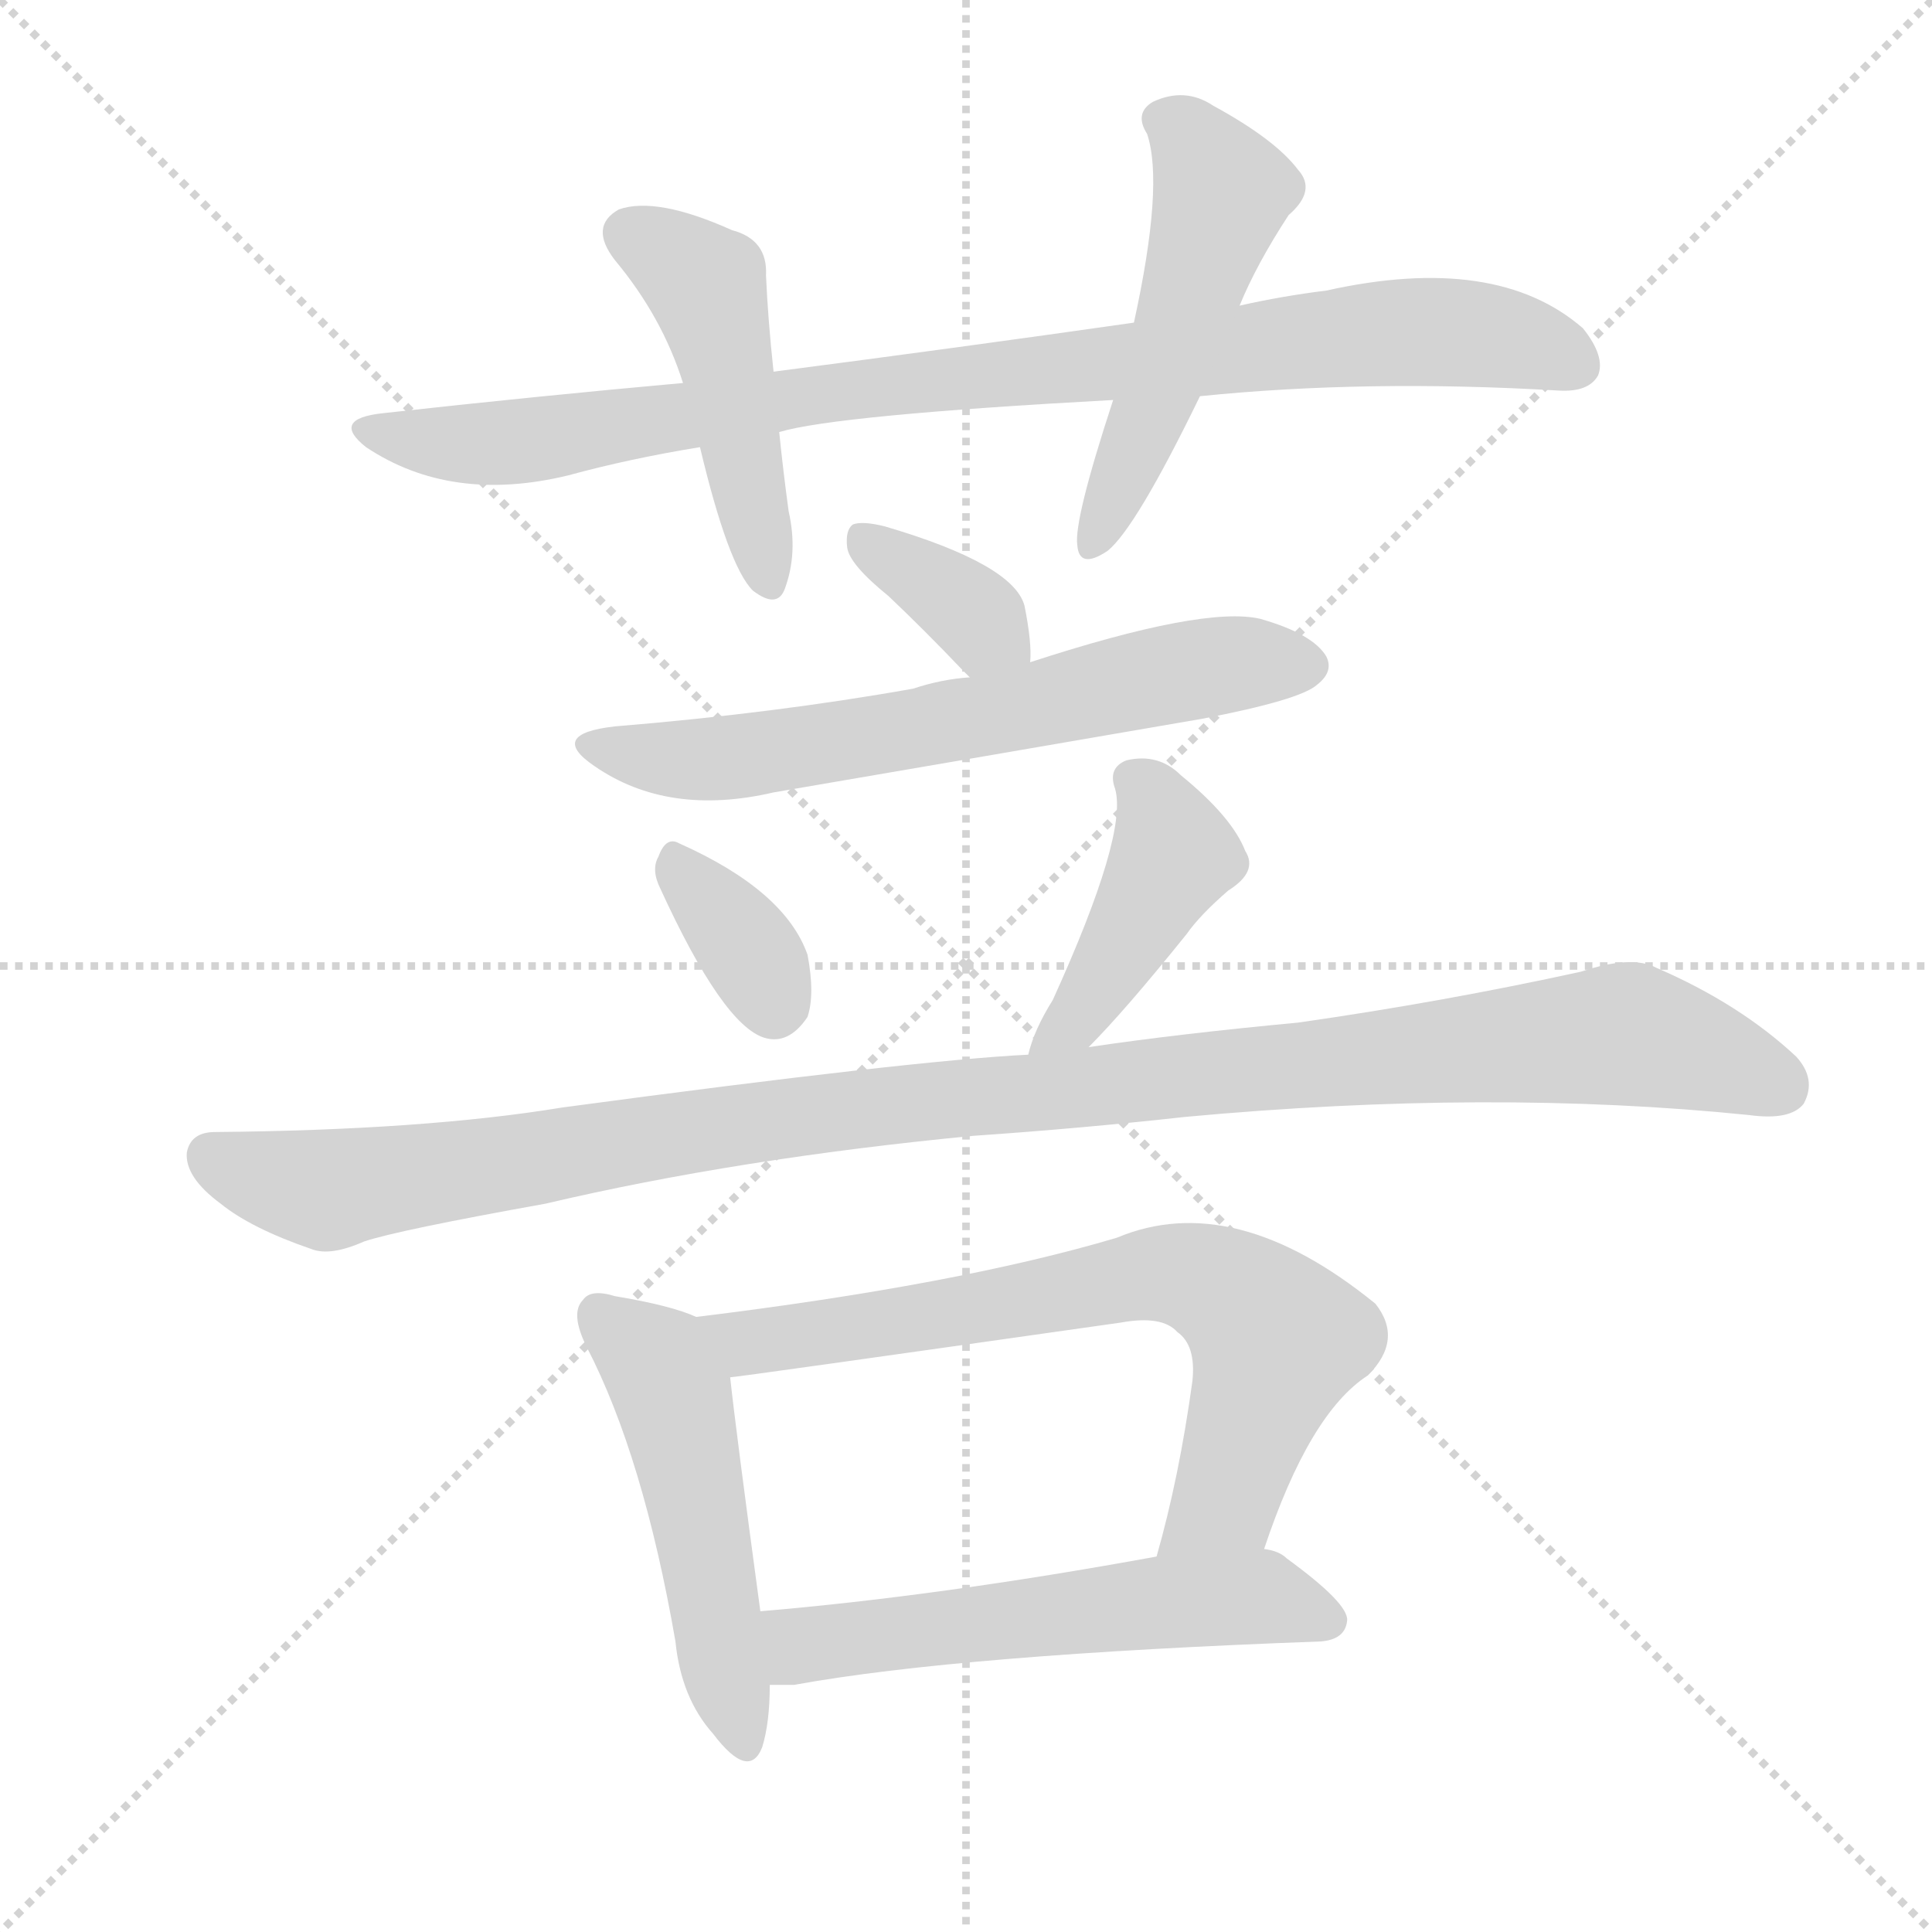
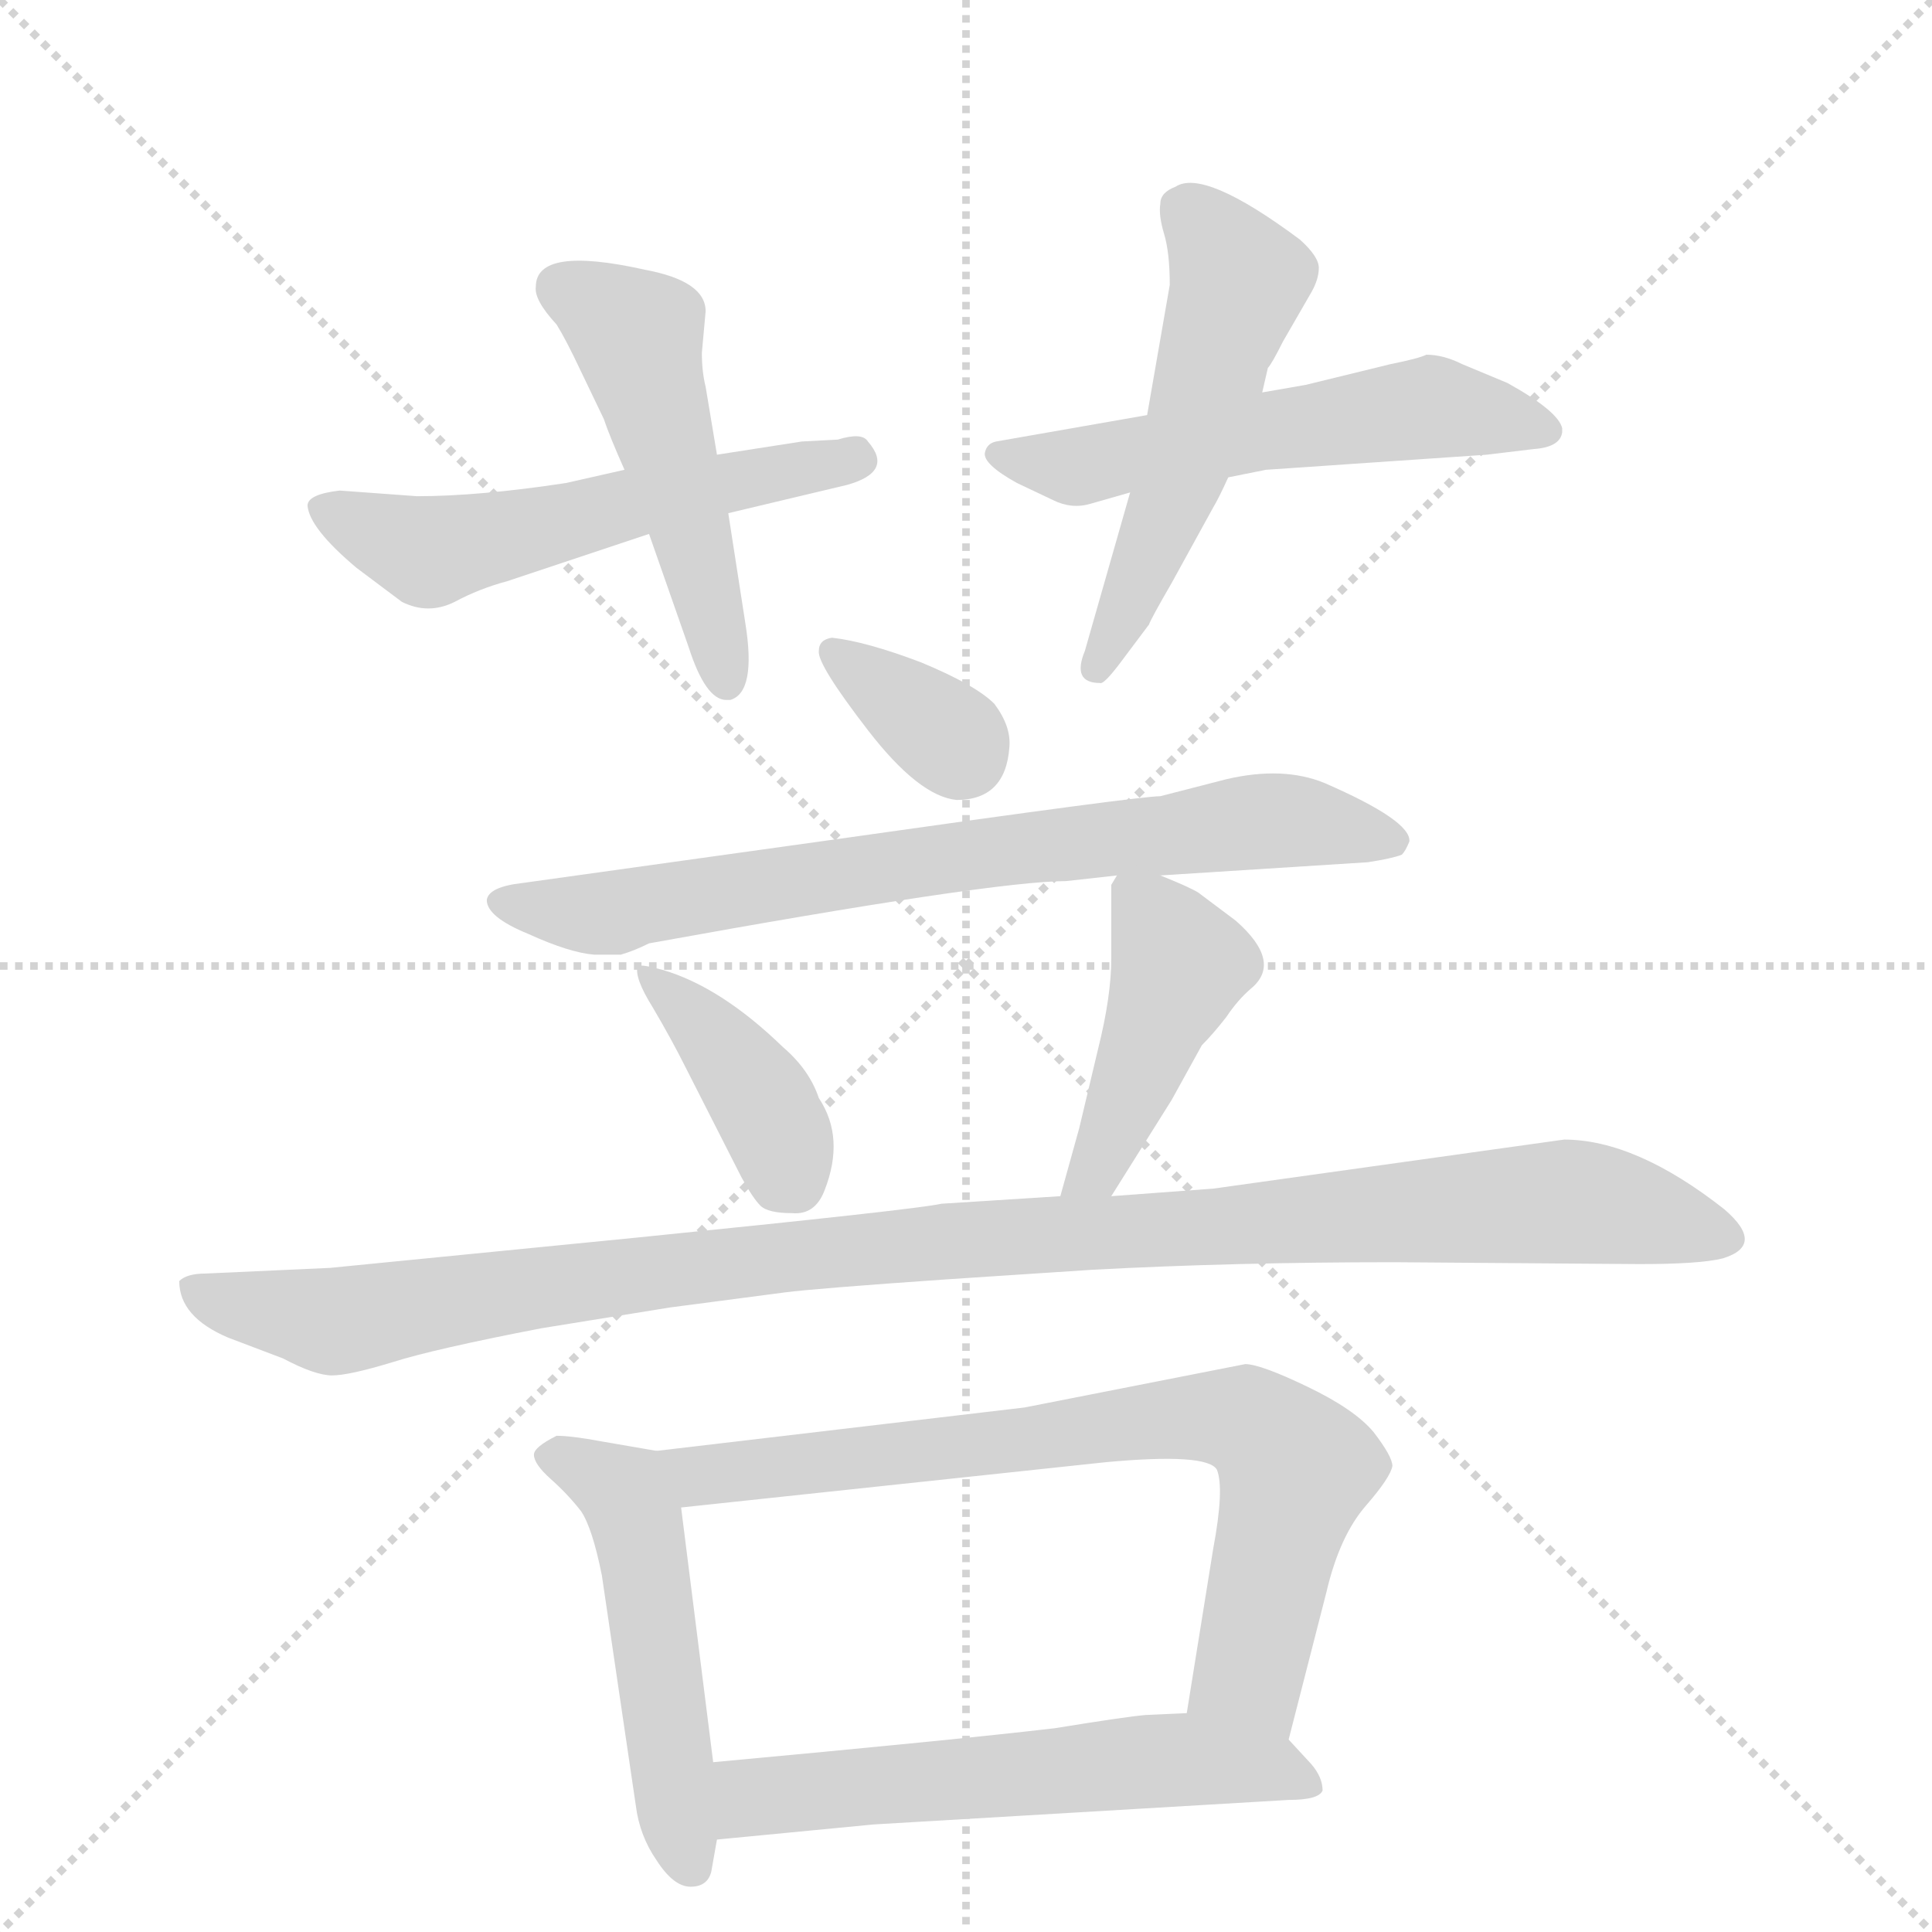
<svg xmlns="http://www.w3.org/2000/svg" version="1.1" viewBox="0 0 1024 1024">
  <g stroke="lightgray" stroke-dasharray="1,1" stroke-width="1" transform="scale(4, 4)">
    <line x1="0" y1="0" x2="256" y2="256" />
    <line x1="256" y1="0" x2="0" y2="256" />
    <line x1="128" y1="0" x2="128" y2="256" />
    <line x1="0" y1="128" x2="256" y2="128" />
  </g>
-   <g transform="scale(1, -1) translate(0, -900)">
+   <g transform="scale(1, -1) translate(0, -860)">
    <style type="text/css">
      
        @keyframes keyframes0 {
          from {
            stroke: blue;
-             stroke-dashoffset: 903;
-             stroke-width: 128;
-           }
-           75% {
+             stroke-dashoffset: 546;
+             stroke-width: 128;
+           }
+           64% {
            animation-timing-function: step-end;
            stroke: blue;
            stroke-dashoffset: 0;
            stroke-width: 128;
          }
          to {
            stroke: black;
            stroke-width: 1024;
          }
        }
        #make-me-a-hanzi-animation-0 {
-           animation: keyframes0 0.985s both;
+           animation: keyframes0 0.694s both;
          animation-delay: 0s;
          animation-timing-function: linear;
        }
      
        @keyframes keyframes1 {
          from {
            stroke: blue;
-             stroke-dashoffset: 464;
-             stroke-width: 128;
-           }
-           60% {
+             stroke-dashoffset: 494;
+             stroke-width: 128;
+           }
+           62% {
            animation-timing-function: step-end;
            stroke: blue;
            stroke-dashoffset: 0;
            stroke-width: 128;
          }
          to {
            stroke: black;
            stroke-width: 1024;
          }
        }
        #make-me-a-hanzi-animation-1 {
-           animation: keyframes1 0.628s both;
-           animation-delay: 0.985s;
+           animation: keyframes1 0.652s both;
+           animation-delay: 0.694s;
          animation-timing-function: linear;
        }
      
        @keyframes keyframes2 {
          from {
            stroke: blue;
-             stroke-dashoffset: 507;
+             stroke-dashoffset: 551;
+             stroke-width: 128;
+           }
+           64% {
+             animation-timing-function: step-end;
+             stroke: blue;
+             stroke-dashoffset: 0;
+             stroke-width: 128;
+           }
+           to {
+             stroke: black;
+             stroke-width: 1024;
+           }
+         }
+         #make-me-a-hanzi-animation-2 {
+           animation: keyframes2 0.698s both;
+           animation-delay: 1.346s;
+           animation-timing-function: linear;
+         }
+       
+         @keyframes keyframes3 {
+           from {
+             stroke: blue;
+             stroke-dashoffset: 521;
+             stroke-width: 128;
+           }
+           63% {
+             animation-timing-function: step-end;
+             stroke: blue;
+             stroke-dashoffset: 0;
+             stroke-width: 128;
+           }
+           to {
+             stroke: black;
+             stroke-width: 1024;
+           }
+         }
+         #make-me-a-hanzi-animation-3 {
+           animation: keyframes3 0.674s both;
+           animation-delay: 2.045s;
+           animation-timing-function: linear;
+         }
+       
+         @keyframes keyframes4 {
+           from {
+             stroke: blue;
+             stroke-dashoffset: 341;
+             stroke-width: 128;
+           }
+           53% {
+             animation-timing-function: step-end;
+             stroke: blue;
+             stroke-dashoffset: 0;
+             stroke-width: 128;
+           }
+           to {
+             stroke: black;
+             stroke-width: 1024;
+           }
+         }
+         #make-me-a-hanzi-animation-4 {
+           animation: keyframes4 0.528s both;
+           animation-delay: 2.719s;
+           animation-timing-function: linear;
+         }
+       
+         @keyframes keyframes5 {
+           from {
+             stroke: blue;
+             stroke-dashoffset: 734;
+             stroke-width: 128;
+           }
+           70% {
+             animation-timing-function: step-end;
+             stroke: blue;
+             stroke-dashoffset: 0;
+             stroke-width: 128;
+           }
+           to {
+             stroke: black;
+             stroke-width: 1024;
+           }
+         }
+         #make-me-a-hanzi-animation-5 {
+           animation: keyframes5 0.847s both;
+           animation-delay: 3.246s;
+           animation-timing-function: linear;
+         }
+       
+         @keyframes keyframes6 {
+           from {
+             stroke: blue;
+             stroke-dashoffset: 393;
+             stroke-width: 128;
+           }
+           56% {
+             animation-timing-function: step-end;
+             stroke: blue;
+             stroke-dashoffset: 0;
+             stroke-width: 128;
+           }
+           to {
+             stroke: black;
+             stroke-width: 1024;
+           }
+         }
+         #make-me-a-hanzi-animation-6 {
+           animation: keyframes6 0.57s both;
+           animation-delay: 4.094s;
+           animation-timing-function: linear;
+         }
+       
+         @keyframes keyframes7 {
+           from {
+             stroke: blue;
+             stroke-dashoffset: 436;
+             stroke-width: 128;
+           }
+           59% {
+             animation-timing-function: step-end;
+             stroke: blue;
+             stroke-dashoffset: 0;
+             stroke-width: 128;
+           }
+           to {
+             stroke: black;
+             stroke-width: 1024;
+           }
+         }
+         #make-me-a-hanzi-animation-7 {
+           animation: keyframes7 0.605s both;
+           animation-delay: 4.663s;
+           animation-timing-function: linear;
+         }
+       
+         @keyframes keyframes8 {
+           from {
+             stroke: blue;
+             stroke-dashoffset: 1072;
+             stroke-width: 128;
+           }
+           78% {
+             animation-timing-function: step-end;
+             stroke: blue;
+             stroke-dashoffset: 0;
+             stroke-width: 128;
+           }
+           to {
+             stroke: black;
+             stroke-width: 1024;
+           }
+         }
+         #make-me-a-hanzi-animation-8 {
+           animation: keyframes8 1.122s both;
+           animation-delay: 5.268s;
+           animation-timing-function: linear;
+         }
+       
+         @keyframes keyframes9 {
+           from {
+             stroke: blue;
+             stroke-dashoffset: 496;
            stroke-width: 128;
          }
          62% {
            animation-timing-function: step-end;
            stroke: blue;
            stroke-dashoffset: 0;
            stroke-width: 128;
          }
          to {
            stroke: black;
            stroke-width: 1024;
          }
        }
-         #make-me-a-hanzi-animation-2 {
-           animation: keyframes2 0.663s both;
-           animation-delay: 1.612s;
-           animation-timing-function: linear;
-         }
-       
-         @keyframes keyframes3 {
-           from {
-             stroke: blue;
-             stroke-dashoffset: 358;
-             stroke-width: 128;
-           }
-           54% {
-             animation-timing-function: step-end;
-             stroke: blue;
-             stroke-dashoffset: 0;
-             stroke-width: 128;
-           }
-           to {
-             stroke: black;
-             stroke-width: 1024;
-           }
-         }
-         #make-me-a-hanzi-animation-3 {
-           animation: keyframes3 0.541s both;
-           animation-delay: 2.275s;
-           animation-timing-function: linear;
-         }
-       
-         @keyframes keyframes4 {
-           from {
-             stroke: blue;
-             stroke-dashoffset: 636;
-             stroke-width: 128;
-           }
-           67% {
-             animation-timing-function: step-end;
-             stroke: blue;
-             stroke-dashoffset: 0;
-             stroke-width: 128;
-           }
-           to {
-             stroke: black;
-             stroke-width: 1024;
-           }
-         }
-         #make-me-a-hanzi-animation-4 {
-           animation: keyframes4 0.768s both;
-           animation-delay: 2.816s;
-           animation-timing-function: linear;
-         }
-       
-         @keyframes keyframes5 {
-           from {
-             stroke: blue;
-             stroke-dashoffset: 343;
-             stroke-width: 128;
-           }
-           53% {
-             animation-timing-function: step-end;
-             stroke: blue;
-             stroke-dashoffset: 0;
-             stroke-width: 128;
-           }
-           to {
-             stroke: black;
-             stroke-width: 1024;
-           }
-         }
-         #make-me-a-hanzi-animation-5 {
-           animation: keyframes5 0.529s both;
-           animation-delay: 3.584s;
-           animation-timing-function: linear;
-         }
-       
-         @keyframes keyframes6 {
-           from {
-             stroke: blue;
-             stroke-dashoffset: 429;
-             stroke-width: 128;
-           }
-           58% {
-             animation-timing-function: step-end;
-             stroke: blue;
-             stroke-dashoffset: 0;
-             stroke-width: 128;
-           }
-           to {
-             stroke: black;
-             stroke-width: 1024;
-           }
-         }
-         #make-me-a-hanzi-animation-6 {
-           animation: keyframes6 0.599s both;
-           animation-delay: 4.113s;
-           animation-timing-function: linear;
-         }
-       
-         @keyframes keyframes7 {
-           from {
-             stroke: blue;
-             stroke-dashoffset: 1100;
-             stroke-width: 128;
-           }
-           78% {
-             animation-timing-function: step-end;
-             stroke: blue;
-             stroke-dashoffset: 0;
-             stroke-width: 128;
-           }
-           to {
-             stroke: black;
-             stroke-width: 1024;
-           }
-         }
-         #make-me-a-hanzi-animation-7 {
-           animation: keyframes7 1.145s both;
-           animation-delay: 4.712s;
-           animation-timing-function: linear;
-         }
-       
-         @keyframes keyframes8 {
-           from {
-             stroke: blue;
-             stroke-dashoffset: 498;
-             stroke-width: 128;
-           }
-           62% {
-             animation-timing-function: step-end;
-             stroke: blue;
-             stroke-dashoffset: 0;
-             stroke-width: 128;
-           }
-           to {
-             stroke: black;
-             stroke-width: 1024;
-           }
-         }
-         #make-me-a-hanzi-animation-8 {
-           animation: keyframes8 0.655s both;
-           animation-delay: 5.857s;
-           animation-timing-function: linear;
-         }
-       
-         @keyframes keyframes9 {
-           from {
-             stroke: blue;
-             stroke-dashoffset: 698;
-             stroke-width: 128;
-           }
-           69% {
-             animation-timing-function: step-end;
-             stroke: blue;
-             stroke-dashoffset: 0;
-             stroke-width: 128;
-           }
-           to {
-             stroke: black;
-             stroke-width: 1024;
-           }
-         }
        #make-me-a-hanzi-animation-9 {
-           animation: keyframes9 0.818s both;
-           animation-delay: 6.513s;
+           animation: keyframes9 0.654s both;
+           animation-delay: 6.391s;
          animation-timing-function: linear;
        }
      
        @keyframes keyframes10 {
          from {
            stroke: blue;
-             stroke-dashoffset: 556;
-             stroke-width: 128;
-           }
-           64% {
+             stroke-dashoffset: 745;
+             stroke-width: 128;
+           }
+           71% {
            animation-timing-function: step-end;
            stroke: blue;
            stroke-dashoffset: 0;
            stroke-width: 128;
          }
          to {
            stroke: black;
            stroke-width: 1024;
          }
        }
        #make-me-a-hanzi-animation-10 {
-           animation: keyframes10 0.702s both;
-           animation-delay: 7.331s;
+           animation: keyframes10 0.856s both;
+           animation-delay: 7.044s;
+           animation-timing-function: linear;
+         }
+       
+         @keyframes keyframes11 {
+           from {
+             stroke: blue;
+             stroke-dashoffset: 572;
+             stroke-width: 128;
+           }
+           65% {
+             animation-timing-function: step-end;
+             stroke: blue;
+             stroke-dashoffset: 0;
+             stroke-width: 128;
+           }
+           to {
+             stroke: black;
+             stroke-width: 1024;
+           }
+         }
+         #make-me-a-hanzi-animation-11 {
+           animation: keyframes11 0.715s both;
+           animation-delay: 7.901s;
          animation-timing-function: linear;
        }
      
    </style>
-     <path d="M 636 690 Q 724 699 826 693 Q 842 692 847 701 Q 851 711 839 726 Q 793 766 703 746 Q 679 743 657 738 L 601 729 Q 510 716 410 703 L 362 697 Q 284 690 203 681 Q 175 678 194 663 Q 239 633 301 648 Q 334 657 371 663 L 413 671 Q 443 680 590 688 L 636 690 Z" fill="lightgray" />
-     <path d="M 410 703 Q 407 731 406 754 Q 407 773 388 778 Q 348 796 328 789 Q 312 780 326 762 Q 351 732 362 697 L 371 663 Q 386 600 399 587 Q 412 577 416 588 Q 423 607 418 629 Q 415 651 413 671 L 410 703 Z" fill="lightgray" />
-     <path d="M 657 738 Q 666 760 683 786 Q 698 799 688 810 Q 676 826 643 844 Q 628 854 611 846 Q 601 840 608 829 Q 617 802 601 729 L 590 688 Q 569 624 571 611 Q 572 598 587 608 Q 602 620 636 690 L 657 738 Z" fill="lightgray" />
-     <path d="M 546 549 Q 547 559 543 579 Q 537 601 469 621 Q 457 624 452 622 Q 448 619 449 610 Q 450 601 471 584 Q 490 566 510 545 Q 511 544 514 541 C 535 520 545 519 546 549 Z" fill="lightgray" />
-     <path d="M 514 541 Q 499 540 484 535 Q 411 522 326 515 Q 290 511 315 494 Q 354 467 410 480 Q 521 499 637 519 Q 689 529 698 537 Q 707 544 703 552 Q 696 564 668 572 Q 638 579 546 549 L 514 541 Z" fill="lightgray" />
-     <path d="M 350 429 Q 383 357 405 350 Q 418 346 428 361 Q 432 373 428 394 Q 416 428 360 453 Q 353 457 349 446 Q 345 439 350 429 Z" fill="lightgray" />
-     <path d="M 577 345 Q 596 364 629 405 Q 636 415 651 428 Q 667 438 660 449 Q 653 467 626 489 Q 614 501 597 497 Q 587 493 591 482 Q 598 458 558 370 Q 548 354 545 341 C 537 312 556 324 577 345 Z" fill="lightgray" />
-     <path d="M 516 298 Q 574 302 628 308 Q 790 323 927 309 Q 949 306 956 315 Q 963 328 952 340 Q 922 368 878 387 Q 865 394 838 385 Q 765 369 688 358 Q 624 352 577 345 L 545 341 Q 484 338 298 313 Q 225 301 114 300 Q 101 300 99 289 Q 98 276 117 262 Q 133 249 165 238 Q 175 234 193 242 Q 211 248 289 262 Q 391 286 516 298 Z" fill="lightgray" />
-     <path d="M 369 202 Q 356 208 326 213 Q 313 217 309 211 Q 302 204 311 186 Q 341 128 358 30 Q 361 0 378 -19 Q 397 -44 404 -26 Q 408 -13 408 7 L 403 46 Q 390 142 387 170 C 384 196 384 196 369 202 Z" fill="lightgray" />
-     <path d="M 670 79 Q 694 151 725 171 Q 744 190 729 209 Q 654 270 592 244 Q 508 219 369 202 C 339 198 357 166 387 170 Q 390 170 594 199 Q 616 203 624 194 Q 634 187 632 168 Q 625 117 613 75 C 605 46 660 51 670 79 Z" fill="lightgray" />
-     <path d="M 408 7 Q 414 7 421 7 Q 509 23 700 30 Q 713 31 714 41 Q 715 50 682 74 Q 678 78 670 79 L 613 75 Q 498 54 403 46 C 373 43 378 7 408 7 Z" fill="lightgray" />
+     <path d="M 331 611 L 300 604 Q 254 597 221 597 L 180 600 Q 163 598 163 592 Q 164 580 189 559 L 213 541 Q 227 534 241 541 Q 254 548 269 552 L 344 577 L 386 588 L 449 603 Q 474 610 460 626 Q 457 631 444 627 L 425 626 L 380 619 L 331 611 Z" fill="lightgray" />
+     <path d="M 372 673 L 374 695 Q 374 711 342 717 Q 284 730 284 708 Q 283 701 295 688 Q 300 680 308 663 L 320 638 Q 323 629 331 611 L 344 577 L 365 517 Q 374 489 385 489 L 387 489 Q 401 493 395 530 L 386 588 L 380 619 L 374 655 Q 372 663 372 673 Z" fill="lightgray" />
+     <path d="M 578 593 L 599 599 L 651 607 L 671 611 L 788 619 L 813 622 Q 827 623 828 631 L 828 633 Q 826 642 799 657 L 775 667 Q 765 672 756 672 Q 752 670 737 667 L 692 656 L 669 652 L 608 640 L 528 626 Q 523 625 522 620 Q 521 614 539 604 L 558 595 Q 568 590 578 593 Z" fill="lightgray" />
+     <path d="M 599 599 L 575 515 Q 568 498 583 498 Q 585 497 594 509 L 609 529 Q 610 532 621 551 L 643 591 Q 646 596 651 607 L 669 652 L 672 665 Q 674 667 680 679 L 695 705 Q 699 712 699 718 Q 699 724 689 733 Q 638 771 623 761 Q 615 758 615 752 Q 614 746 617 736 Q 620 726 620 709 L 608 640 L 599 599 Z" fill="lightgray" />
+     <path d="M 441 522 Q 434 521 434 515 Q 433 508 460 473 Q 487 438 507 436 Q 533 436 535 464 Q 536 475 527 487 Q 517 497 488 509 Q 459 520 441 522 Z" fill="lightgray" />
+     <path d="M 615 396 L 725 403 Q 738 405 743 407 Q 745 409 747 414 Q 748 425 702 445 Q 680 454 650 447 L 615 438 Q 604 438 449 416 L 277 392 Q 259 390 258 383 Q 258 374 280 365 Q 302 355 315 354 L 329 354 Q 336 356 344 360 Q 526 393 565 393 L 592 396 L 615 396 Z" fill="lightgray" />
+     <path d="M 363 295 L 393 236 Q 399 225 403 221 Q 407 217 420 217 Q 432 216 437 229 Q 448 257 434 278 Q 429 293 415 305 Q 382 337 351 346 Q 340 349 338 348 Q 336 342 346 326 Q 356 309 363 295 Z" fill="lightgray" />
+     <path d="M 589 226 L 621 277 L 637 306 Q 643 312 650 321 Q 656 330 663 336 Q 680 350 655 372 L 635 387 Q 630 390 615 396 C 596 404 596 404 592 396 L 589 391 L 589 352 Q 589 332 582 304 L 572 262 L 562 226 C 554 197 573 201 589 226 Z" fill="lightgray" />
+     <path d="M 562 226 L 499 222 Q 486 219 337 204 L 175 188 L 109 185 Q 99 185 95 181 Q 95 162 121 151 L 150 140 Q 167 131 176 131 Q 185 131 208 138 Q 230 145 287 156 L 355 167 L 416 175 Q 431 177 503 182 L 579 187 Q 654 191 739 191 L 869 190 Q 901 190 913 193 Q 936 200 914 219 Q 867 256 829 256 L 643 230 L 589 226 L 562 226 Z" fill="lightgray" />
+     <path d="M 377 -132 L 380 -115 L 378 -74 L 361 61 C 357 89 357 89 348 91 L 319 96 Q 303 99 295 99 Q 283 93 283 89 Q 283 84 292 76 Q 301 68 308 59 Q 314 50 319 25 L 337 -97 Q 339 -113 348 -126 Q 357 -140 366 -140 Q 375 -140 377 -132 Z" fill="lightgray" />
+     <path d="M 683 -62 L 703 16 Q 710 46 724 62 Q 737 77 738 83 Q 738 88 728 101 Q 718 113 693 125 Q 668 137 660 137 L 543 114 L 348 91 C 318 87 331 58 361 61 L 586 85 Q 640 90 645 81 Q 649 71 643 39 L 629 -48 C 624 -78 676 -91 683 -62 Z" fill="lightgray" />
+     <path d="M 380 -115 L 463 -107 L 683 -94 Q 699 -94 701 -89 Q 701 -82 695 -75 L 683 -62 C 668 -46 659 -47 629 -48 L 607 -49 Q 596 -50 559 -56 Q 508 -62 378 -74 C 348 -77 350 -118 380 -115 Z" fill="lightgray" />
    <clipPath id="make-me-a-hanzi-clip-0">
-       <path d="M 636 690 Q 724 699 826 693 Q 842 692 847 701 Q 851 711 839 726 Q 793 766 703 746 Q 679 743 657 738 L 601 729 Q 510 716 410 703 L 362 697 Q 284 690 203 681 Q 175 678 194 663 Q 239 633 301 648 Q 334 657 371 663 L 413 671 Q 443 680 590 688 L 636 690 Z" />
-     </clipPath>
-     <path clip-path="url(#make-me-a-hanzi-clip-0)" d="M 197 673 L 220 666 L 273 665 L 435 692 L 751 724 L 811 718 L 836 707" fill="none" id="make-me-a-hanzi-animation-0" stroke-dasharray="775 1550" stroke-linecap="round" />
+       <path d="M 331 611 L 300 604 Q 254 597 221 597 L 180 600 Q 163 598 163 592 Q 164 580 189 559 L 213 541 Q 227 534 241 541 Q 254 548 269 552 L 344 577 L 386 588 L 449 603 Q 474 610 460 626 Q 457 631 444 627 L 425 626 L 380 619 L 331 611 Z" />
+     </clipPath>
+     <path clip-path="url(#make-me-a-hanzi-clip-0)" d="M 171 590 L 224 568 L 236 569 L 452 616" fill="none" id="make-me-a-hanzi-animation-0" stroke-dasharray="418 836" stroke-linecap="round" />
    <clipPath id="make-me-a-hanzi-clip-1">
-       <path d="M 410 703 Q 407 731 406 754 Q 407 773 388 778 Q 348 796 328 789 Q 312 780 326 762 Q 351 732 362 697 L 371 663 Q 386 600 399 587 Q 412 577 416 588 Q 423 607 418 629 Q 415 651 413 671 L 410 703 Z" />
-     </clipPath>
-     <path clip-path="url(#make-me-a-hanzi-clip-1)" d="M 335 775 L 375 746 L 407 591" fill="none" id="make-me-a-hanzi-animation-1" stroke-dasharray="336 672" stroke-linecap="round" />
+       <path d="M 372 673 L 374 695 Q 374 711 342 717 Q 284 730 284 708 Q 283 701 295 688 Q 300 680 308 663 L 320 638 Q 323 629 331 611 L 344 577 L 365 517 Q 374 489 385 489 L 387 489 Q 401 493 395 530 L 386 588 L 380 619 L 374 655 Q 372 663 372 673 Z" />
+     </clipPath>
+     <path clip-path="url(#make-me-a-hanzi-clip-1)" d="M 298 707 L 338 682 L 386 497" fill="none" id="make-me-a-hanzi-animation-1" stroke-dasharray="366 732" stroke-linecap="round" />
    <clipPath id="make-me-a-hanzi-clip-2">
-       <path d="M 657 738 Q 666 760 683 786 Q 698 799 688 810 Q 676 826 643 844 Q 628 854 611 846 Q 601 840 608 829 Q 617 802 601 729 L 590 688 Q 569 624 571 611 Q 572 598 587 608 Q 602 620 636 690 L 657 738 Z" />
-     </clipPath>
-     <path clip-path="url(#make-me-a-hanzi-clip-2)" d="M 616 836 L 630 828 L 648 798 L 613 688 L 579 611" fill="none" id="make-me-a-hanzi-animation-2" stroke-dasharray="379 758" stroke-linecap="round" />
+       <path d="M 578 593 L 599 599 L 651 607 L 671 611 L 788 619 L 813 622 Q 827 623 828 631 L 828 633 Q 826 642 799 657 L 775 667 Q 765 672 756 672 Q 752 670 737 667 L 692 656 L 669 652 L 608 640 L 528 626 Q 523 625 522 620 Q 521 614 539 604 L 558 595 Q 568 590 578 593 Z" />
+     </clipPath>
+     <path clip-path="url(#make-me-a-hanzi-clip-2)" d="M 529 619 L 569 613 L 759 644 L 820 632" fill="none" id="make-me-a-hanzi-animation-2" stroke-dasharray="423 846" stroke-linecap="round" />
    <clipPath id="make-me-a-hanzi-clip-3">
-       <path d="M 546 549 Q 547 559 543 579 Q 537 601 469 621 Q 457 624 452 622 Q 448 619 449 610 Q 450 601 471 584 Q 490 566 510 545 Q 511 544 514 541 C 535 520 545 519 546 549 Z" />
-     </clipPath>
-     <path clip-path="url(#make-me-a-hanzi-clip-3)" d="M 456 615 L 539 555" fill="none" id="make-me-a-hanzi-animation-3" stroke-dasharray="230 460" stroke-linecap="round" />
+       <path d="M 599 599 L 575 515 Q 568 498 583 498 Q 585 497 594 509 L 609 529 Q 610 532 621 551 L 643 591 Q 646 596 651 607 L 669 652 L 672 665 Q 674 667 680 679 L 695 705 Q 699 712 699 718 Q 699 724 689 733 Q 638 771 623 761 Q 615 758 615 752 Q 614 746 617 736 Q 620 726 620 709 L 608 640 L 599 599 Z" />
+     </clipPath>
+     <path clip-path="url(#make-me-a-hanzi-clip-3)" d="M 628 749 L 657 712 L 621 594 L 582 508" fill="none" id="make-me-a-hanzi-animation-3" stroke-dasharray="393 786" stroke-linecap="round" />
    <clipPath id="make-me-a-hanzi-clip-4">
-       <path d="M 514 541 Q 499 540 484 535 Q 411 522 326 515 Q 290 511 315 494 Q 354 467 410 480 Q 521 499 637 519 Q 689 529 698 537 Q 707 544 703 552 Q 696 564 668 572 Q 638 579 546 549 L 514 541 Z" />
-     </clipPath>
-     <path clip-path="url(#make-me-a-hanzi-clip-4)" d="M 317 506 L 350 498 L 385 498 L 474 511 L 634 546 L 691 548" fill="none" id="make-me-a-hanzi-animation-4" stroke-dasharray="508 1016" stroke-linecap="round" />
+       <path d="M 441 522 Q 434 521 434 515 Q 433 508 460 473 Q 487 438 507 436 Q 533 436 535 464 Q 536 475 527 487 Q 517 497 488 509 Q 459 520 441 522 Z" />
+     </clipPath>
+     <path clip-path="url(#make-me-a-hanzi-clip-4)" d="M 442 514 L 509 461" fill="none" id="make-me-a-hanzi-animation-4" stroke-dasharray="213 426" stroke-linecap="round" />
    <clipPath id="make-me-a-hanzi-clip-5">
-       <path d="M 350 429 Q 383 357 405 350 Q 418 346 428 361 Q 432 373 428 394 Q 416 428 360 453 Q 353 457 349 446 Q 345 439 350 429 Z" />
-     </clipPath>
-     <path clip-path="url(#make-me-a-hanzi-clip-5)" d="M 361 439 L 398 395 L 410 368" fill="none" id="make-me-a-hanzi-animation-5" stroke-dasharray="215 430" stroke-linecap="round" />
+       <path d="M 615 396 L 725 403 Q 738 405 743 407 Q 745 409 747 414 Q 748 425 702 445 Q 680 454 650 447 L 615 438 Q 604 438 449 416 L 277 392 Q 259 390 258 383 Q 258 374 280 365 Q 302 355 315 354 L 329 354 Q 336 356 344 360 Q 526 393 565 393 L 592 396 L 615 396 Z" />
+     </clipPath>
+     <path clip-path="url(#make-me-a-hanzi-clip-5)" d="M 266 381 L 325 376 L 465 402 L 672 425 L 739 414" fill="none" id="make-me-a-hanzi-animation-5" stroke-dasharray="606 1212" stroke-linecap="round" />
    <clipPath id="make-me-a-hanzi-clip-6">
-       <path d="M 577 345 Q 596 364 629 405 Q 636 415 651 428 Q 667 438 660 449 Q 653 467 626 489 Q 614 501 597 497 Q 587 493 591 482 Q 598 458 558 370 Q 548 354 545 341 C 537 312 556 324 577 345 Z" />
-     </clipPath>
-     <path clip-path="url(#make-me-a-hanzi-clip-6)" d="M 600 487 L 611 478 L 622 446 L 570 359 L 550 347" fill="none" id="make-me-a-hanzi-animation-6" stroke-dasharray="301 602" stroke-linecap="round" />
+       <path d="M 363 295 L 393 236 Q 399 225 403 221 Q 407 217 420 217 Q 432 216 437 229 Q 448 257 434 278 Q 429 293 415 305 Q 382 337 351 346 Q 340 349 338 348 Q 336 342 346 326 Q 356 309 363 295 Z" />
+     </clipPath>
+     <path clip-path="url(#make-me-a-hanzi-clip-6)" d="M 344 344 L 400 282 L 422 233" fill="none" id="make-me-a-hanzi-animation-6" stroke-dasharray="265 530" stroke-linecap="round" />
    <clipPath id="make-me-a-hanzi-clip-7">
-       <path d="M 516 298 Q 574 302 628 308 Q 790 323 927 309 Q 949 306 956 315 Q 963 328 952 340 Q 922 368 878 387 Q 865 394 838 385 Q 765 369 688 358 Q 624 352 577 345 L 545 341 Q 484 338 298 313 Q 225 301 114 300 Q 101 300 99 289 Q 98 276 117 262 Q 133 249 165 238 Q 175 234 193 242 Q 211 248 289 262 Q 391 286 516 298 Z" />
-     </clipPath>
-     <path clip-path="url(#make-me-a-hanzi-clip-7)" d="M 112 287 L 174 269 L 462 314 L 855 352 L 944 324" fill="none" id="make-me-a-hanzi-animation-7" stroke-dasharray="972 1944" stroke-linecap="round" />
+       <path d="M 589 226 L 621 277 L 637 306 Q 643 312 650 321 Q 656 330 663 336 Q 680 350 655 372 L 635 387 Q 630 390 615 396 C 596 404 596 404 592 396 L 589 391 L 589 352 Q 589 332 582 304 L 572 262 L 562 226 C 554 197 573 201 589 226 Z" />
+     </clipPath>
+     <path clip-path="url(#make-me-a-hanzi-clip-7)" d="M 598 389 L 625 349 L 586 252 L 569 231" fill="none" id="make-me-a-hanzi-animation-7" stroke-dasharray="308 616" stroke-linecap="round" />
    <clipPath id="make-me-a-hanzi-clip-8">
-       <path d="M 369 202 Q 356 208 326 213 Q 313 217 309 211 Q 302 204 311 186 Q 341 128 358 30 Q 361 0 378 -19 Q 397 -44 404 -26 Q 408 -13 408 7 L 403 46 Q 390 142 387 170 C 384 196 384 196 369 202 Z" />
-     </clipPath>
-     <path clip-path="url(#make-me-a-hanzi-clip-8)" d="M 318 203 L 348 178 L 356 161 L 392 -20" fill="none" id="make-me-a-hanzi-animation-8" stroke-dasharray="370 740" stroke-linecap="round" />
+       <path d="M 562 226 L 499 222 Q 486 219 337 204 L 175 188 L 109 185 Q 99 185 95 181 Q 95 162 121 151 L 150 140 Q 167 131 176 131 Q 185 131 208 138 Q 230 145 287 156 L 355 167 L 416 175 Q 431 177 503 182 L 579 187 Q 654 191 739 191 L 869 190 Q 901 190 913 193 Q 936 200 914 219 Q 867 256 829 256 L 643 230 L 589 226 L 562 226 Z" />
+     </clipPath>
+     <path clip-path="url(#make-me-a-hanzi-clip-8)" d="M 104 177 L 121 168 L 183 160 L 399 193 L 826 223 L 912 206" fill="none" id="make-me-a-hanzi-animation-8" stroke-dasharray="944 1888" stroke-linecap="round" />
    <clipPath id="make-me-a-hanzi-clip-9">
-       <path d="M 670 79 Q 694 151 725 171 Q 744 190 729 209 Q 654 270 592 244 Q 508 219 369 202 C 339 198 357 166 387 170 Q 390 170 594 199 Q 616 203 624 194 Q 634 187 632 168 Q 625 117 613 75 C 605 46 660 51 670 79 Z" />
-     </clipPath>
-     <path clip-path="url(#make-me-a-hanzi-clip-9)" d="M 379 200 L 388 192 L 408 190 L 607 224 L 639 221 L 677 190 L 647 103 L 620 81" fill="none" id="make-me-a-hanzi-animation-9" stroke-dasharray="570 1140" stroke-linecap="round" />
+       <path d="M 377 -132 L 380 -115 L 378 -74 L 361 61 C 357 89 357 89 348 91 L 319 96 Q 303 99 295 99 Q 283 93 283 89 Q 283 84 292 76 Q 301 68 308 59 Q 314 50 319 25 L 337 -97 Q 339 -113 348 -126 Q 357 -140 366 -140 Q 375 -140 377 -132 Z" />
+     </clipPath>
+     <path clip-path="url(#make-me-a-hanzi-clip-9)" d="M 295 87 L 323 75 L 338 51 L 366 -128" fill="none" id="make-me-a-hanzi-animation-9" stroke-dasharray="368 736" stroke-linecap="round" />
    <clipPath id="make-me-a-hanzi-clip-10">
-       <path d="M 408 7 Q 414 7 421 7 Q 509 23 700 30 Q 713 31 714 41 Q 715 50 682 74 Q 678 78 670 79 L 613 75 Q 498 54 403 46 C 373 43 378 7 408 7 Z" />
-     </clipPath>
-     <path clip-path="url(#make-me-a-hanzi-clip-10)" d="M 410 40 L 433 29 L 665 54 L 704 41" fill="none" id="make-me-a-hanzi-animation-10" stroke-dasharray="428 856" stroke-linecap="round" />
+       <path d="M 683 -62 L 703 16 Q 710 46 724 62 Q 737 77 738 83 Q 738 88 728 101 Q 718 113 693 125 Q 668 137 660 137 L 543 114 L 348 91 C 318 87 331 58 361 61 L 586 85 Q 640 90 645 81 Q 649 71 643 39 L 629 -48 C 624 -78 676 -91 683 -62 Z" />
+     </clipPath>
+     <path clip-path="url(#make-me-a-hanzi-clip-10)" d="M 356 88 L 365 80 L 382 78 L 613 108 L 663 106 L 687 81 L 662 -26 L 678 -54" fill="none" id="make-me-a-hanzi-animation-10" stroke-dasharray="617 1234" stroke-linecap="round" />
+     <clipPath id="make-me-a-hanzi-clip-11">
+       <path d="M 380 -115 L 463 -107 L 683 -94 Q 699 -94 701 -89 Q 701 -82 695 -75 L 683 -62 C 668 -46 659 -47 629 -48 L 607 -49 Q 596 -50 559 -56 Q 508 -62 378 -74 C 348 -77 350 -118 380 -115 Z" />
+     </clipPath>
+     <path clip-path="url(#make-me-a-hanzi-clip-11)" d="M 386 -108 L 398 -94 L 411 -91 L 586 -75 L 630 -73 L 694 -84" fill="none" id="make-me-a-hanzi-animation-11" stroke-dasharray="444 888" stroke-linecap="round" />
  </g>
</svg>
